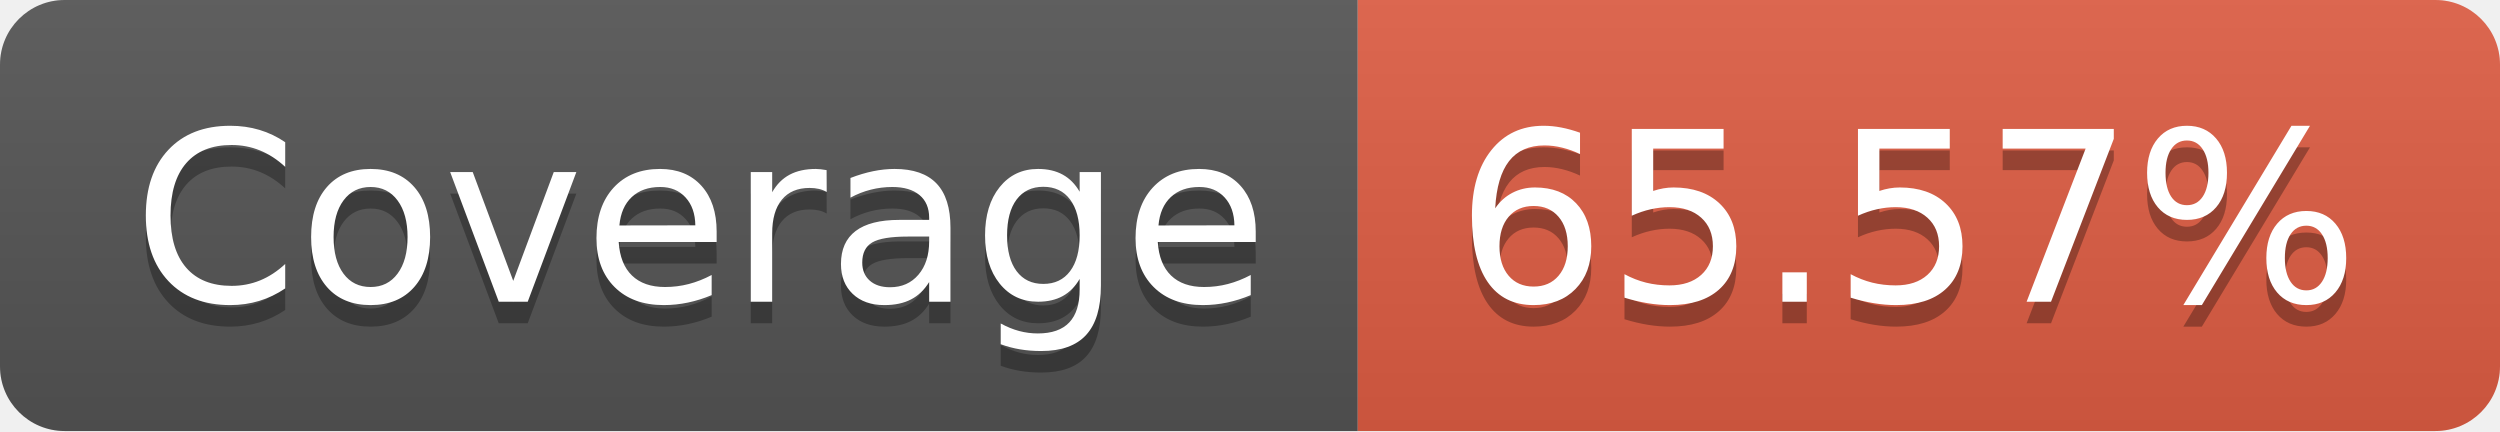
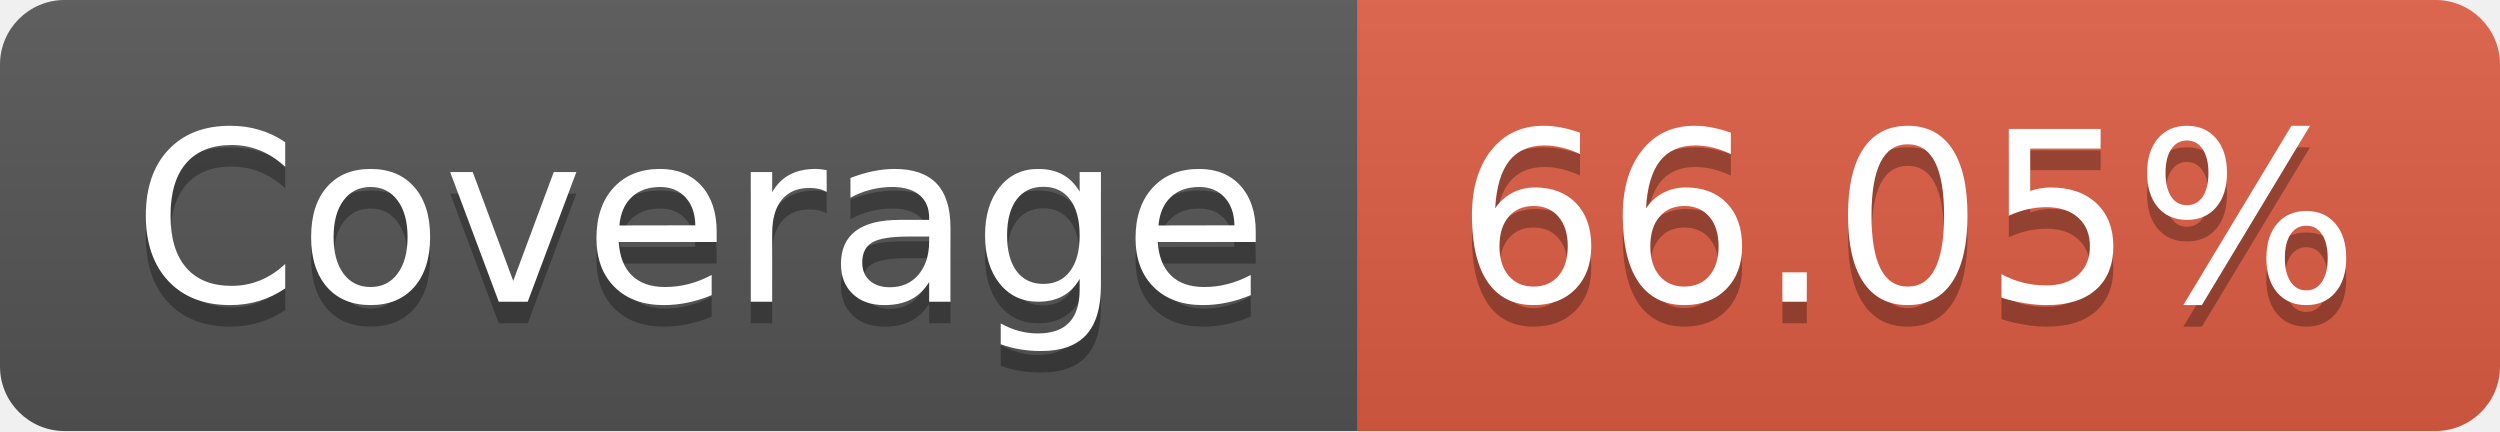
- <svg xmlns="http://www.w3.org/2000/svg" width="116" height="20" role="img" aria-label="Coverage: 65.57%">
+ <svg xmlns="http://www.w3.org/2000/svg" width="116" height="20" role="img" aria-label="Coverage: 66.05%">
  <linearGradient id="s" x2="0" y2="100%">
    <stop offset="0" stop-color="#bbb" stop-opacity=".1" />
    <stop offset="1" stop-opacity=".1" />
  </linearGradient>
  <clipPath id="r">
    <rect width="116" height="20" rx="3" fill="#fff" />
  </clipPath>
  <g clip-path="url(#r)">
    <rect width="63" height="20" fill="#555" />
    <rect x="63" width="53" height="20" fill="#e05d44" />
    <rect width="116" height="20" fill="url(#s)" />
  </g>
  <g fill="#fff" text-anchor="middle" font-family="Verdana,Geneva,DejaVu Sans,sans-serif" text-rendering="geometricPrecision" font-size="110">
    <text aria-hidden="true" x="325" y="150" fill="#010101" fill-opacity=".3" transform="scale(.1)" textLength="530">Coverage</text>
    <text x="325" y="140" transform="scale(.1)" fill="#fff" textLength="530">Coverage</text>
-     <text aria-hidden="true" x="885" y="150" fill="#010101" fill-opacity=".3" transform="scale(.1)" textLength="430">65.57%</text>
-     <text x="885" y="140" transform="scale(.1)" fill="#fff" textLength="430">65.57%</text>
+     <text aria-hidden="true" x="885" y="150" fill="#010101" fill-opacity=".3" transform="scale(.1)" textLength="430">66.05%</text>
+     <text x="885" y="140" transform="scale(.1)" fill="#fff" textLength="430">66.05%</text>
  </g>
</svg>
